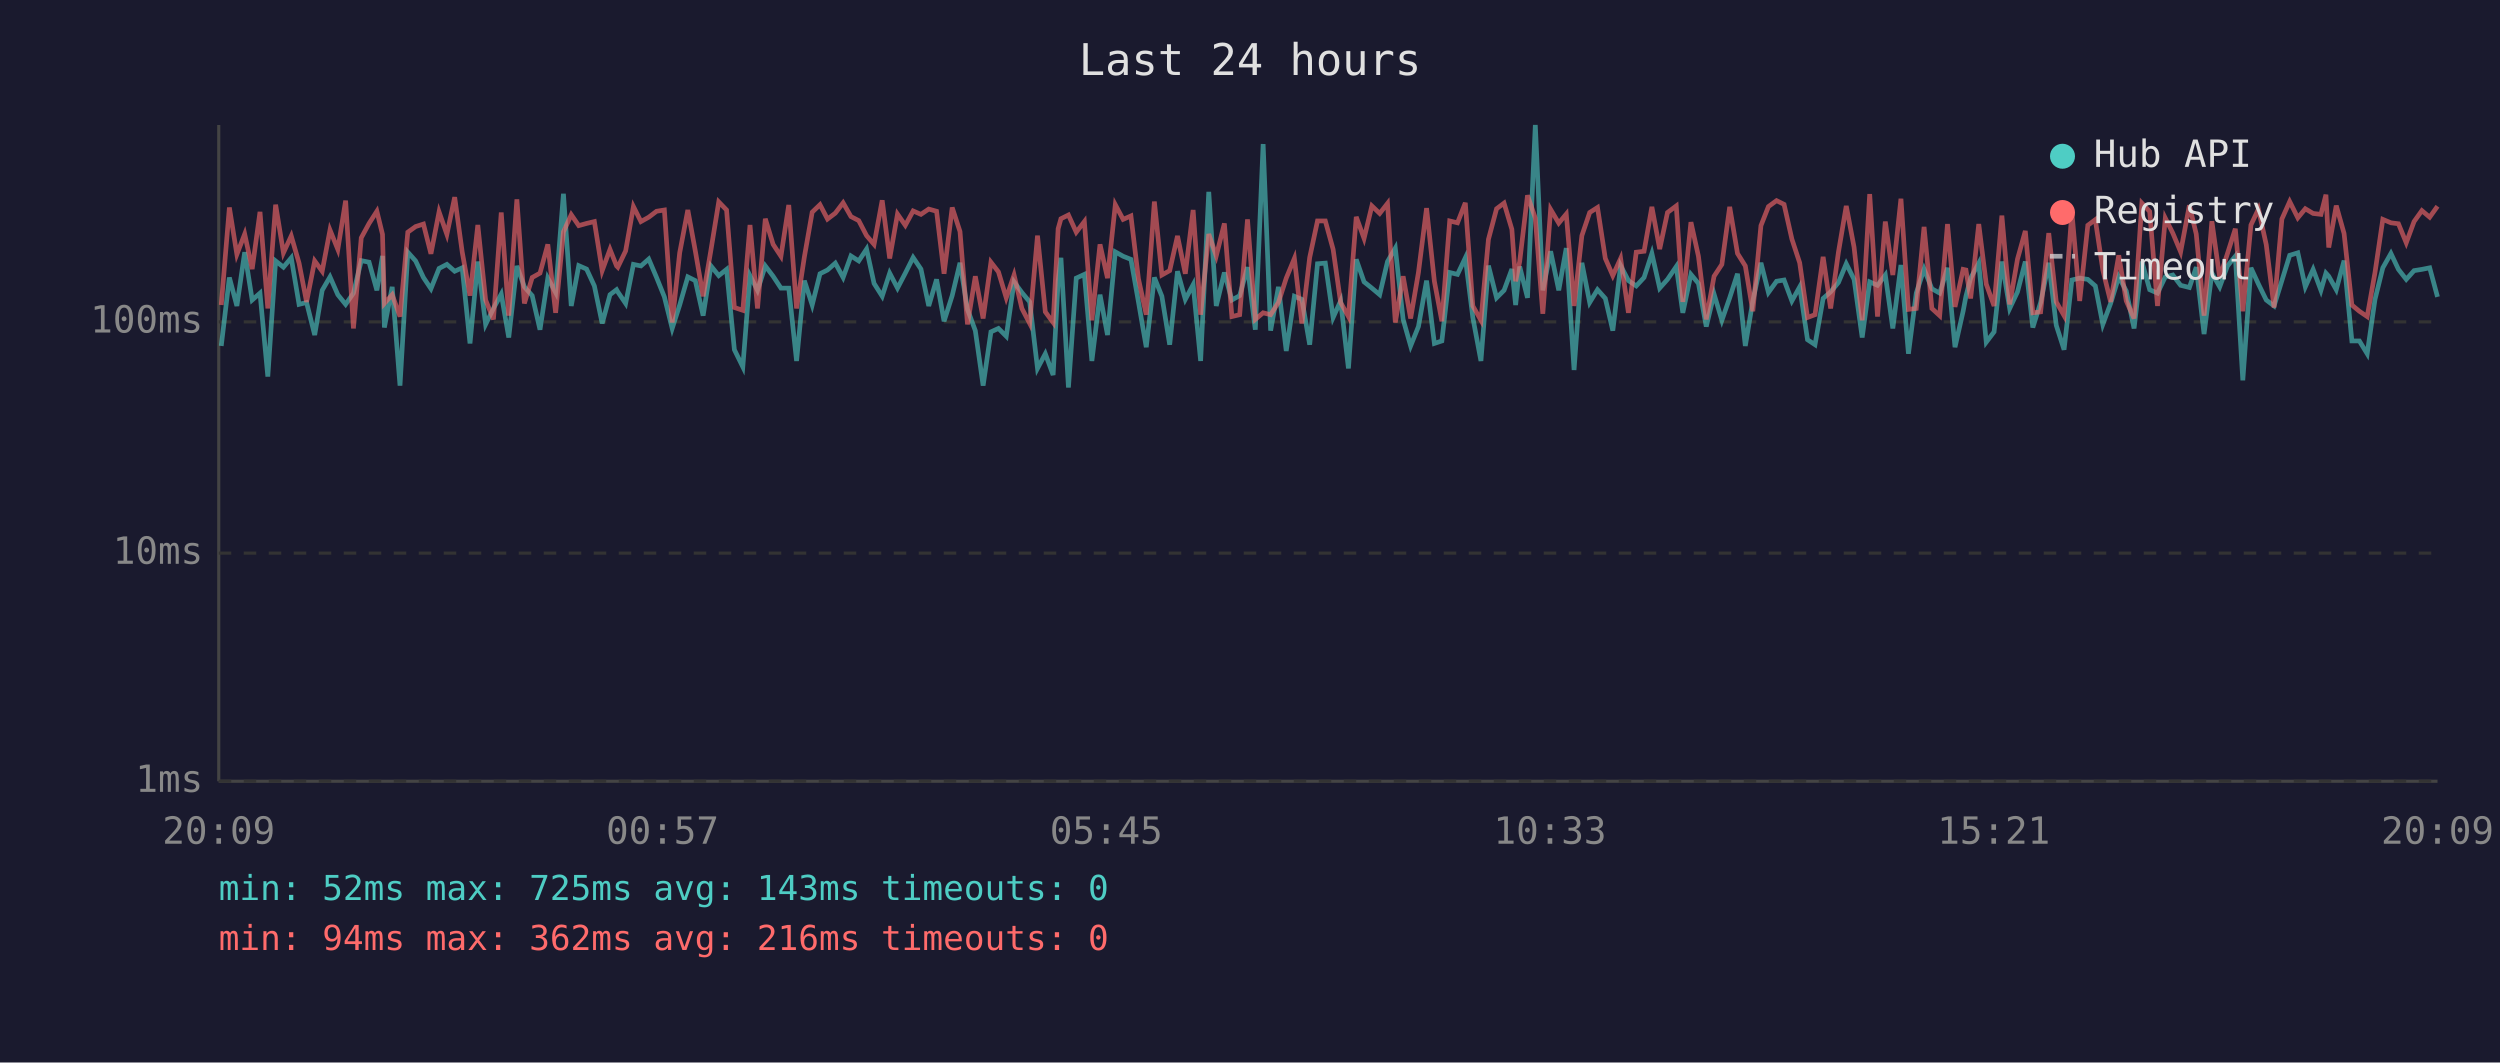
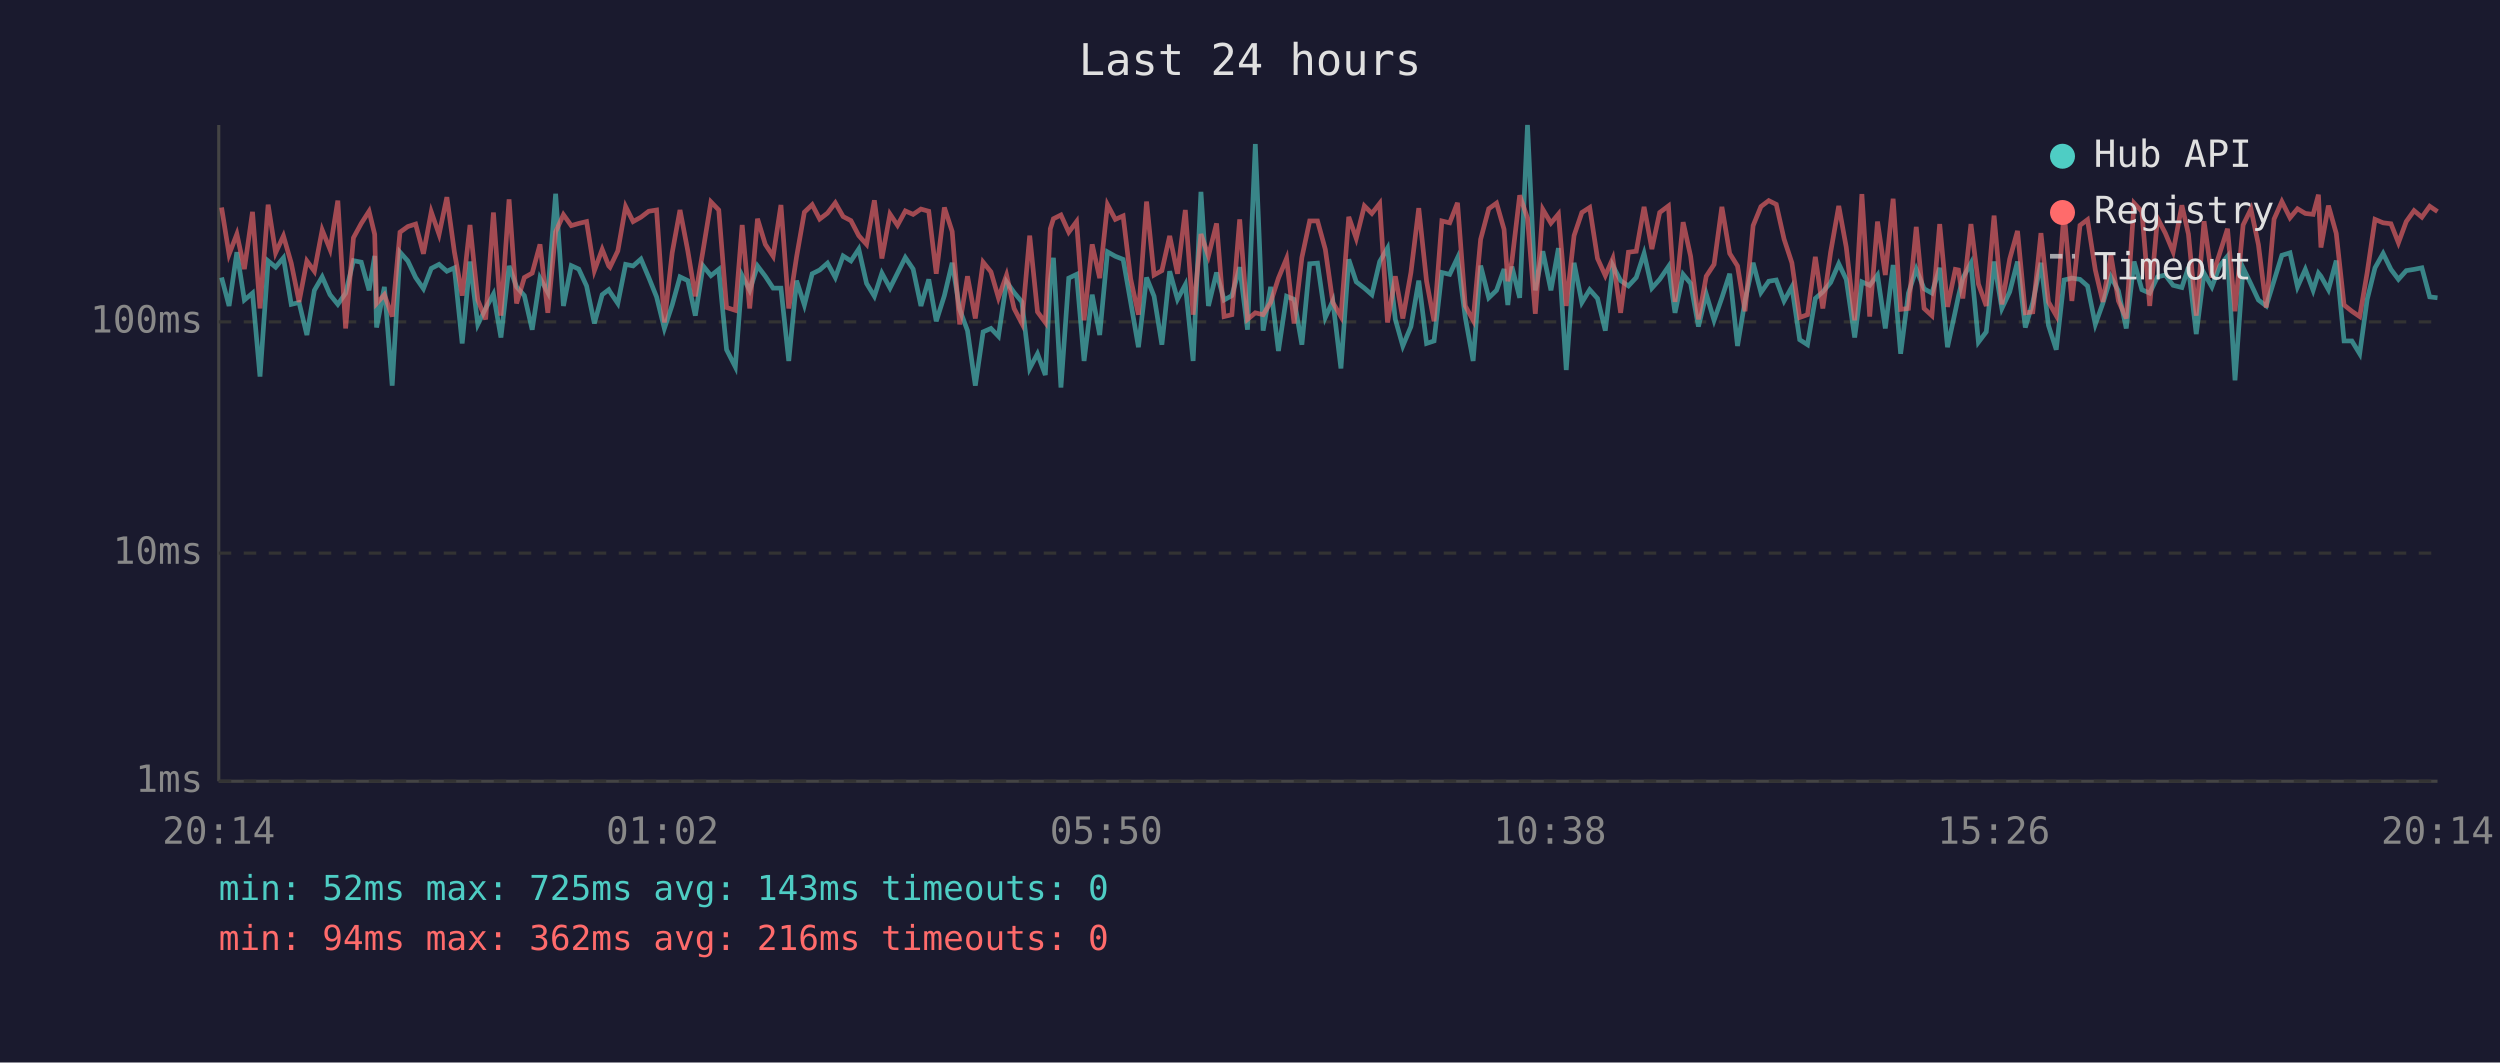
<svg xmlns="http://www.w3.org/2000/svg" viewBox="0 0 800 340" font-family="monospace" font-size="12">
  <rect width="800" height="340" fill="#1a1a2e" />
  <text x="400" y="24" fill="#e0e0e0" font-size="14" text-anchor="middle">Last 24 hours</text>
  <line x1="70" y1="40" x2="70" y2="250" stroke="#444" stroke-width="1" />
  <line x1="70" y1="250" x2="780" y2="250" stroke="#444" stroke-width="1" />
  <line x1="70" y1="250" x2="780" y2="250" stroke="#333" stroke-width="1" stroke-dasharray="4" />
  <text x="65" y="250" fill="#888" text-anchor="end" dominant-baseline="middle">1ms</text>
  <line x1="70" y1="177" x2="780" y2="177" stroke="#333" stroke-width="1" stroke-dasharray="4" />
  <text x="65" y="177" fill="#888" text-anchor="end" dominant-baseline="middle">10ms</text>
  <line x1="70" y1="103" x2="780" y2="103" stroke="#333" stroke-width="1" stroke-dasharray="4" />
  <text x="65" y="103" fill="#888" text-anchor="end" dominant-baseline="middle">100ms</text>
-   <text x="70" y="270" fill="#888" text-anchor="middle">20:09</text>
-   <text x="212" y="270" fill="#888" text-anchor="middle">00:57</text>
-   <text x="354" y="270" fill="#888" text-anchor="middle">05:45</text>
-   <text x="496" y="270" fill="#888" text-anchor="middle">10:33</text>
-   <text x="638" y="270" fill="#888" text-anchor="middle">15:21</text>
-   <text x="780" y="270" fill="#888" text-anchor="middle">20:09</text>
-   <polyline points="70.8,110.7 73.4,88.8 75.8,97.9 78.3,80.7 80.7,96.0 83.2,93.8 85.7,120.5 88.2,83.5 90.7,85.5 93.2,82.5 95.7,97.4 98.1,96.8 100.7,107.2 103.1,92.9 105.6,88.6 108.1,94.3 110.6,97.4 113.1,93.8 115.6,83.4 118.1,83.9 120.6,92.9 122.4,81.9 123.0,104.8 125.5,91.8 128.0,123.4 130.5,80.7 133.0,83.5 135.5,88.8 137.9,92.4 140.5,85.9 143.0,84.6 145.5,86.8 147.9,85.7 150.4,109.9 152.9,83.7 155.4,103.8 157.9,98.7 160.4,94.1 162.8,108.0 165.4,85.1 167.8,91.8 170.3,94.6 172.8,105.5 175.3,89.0 177.8,93.6 180.3,62.0 182.8,97.9 185.2,85.0 187.7,86.1 190.2,91.5 192.7,103.5 195.2,94.3 197.3,92.7 197.7,93.4 200.2,97.1 202.7,84.6 205.1,85.1 207.6,82.9 210.1,88.8 212.6,95.0 215.1,105.1 217.5,97.6 220.1,88.6 222.5,89.8 225.0,101.0 227.5,85.1 230.0,88.2 232.5,86.2 235.0,111.9 237.7,117.4 240.0,88.2 242.4,92.9 244.9,85.1 247.4,88.4 249.9,92.2 252.4,92.2 254.9,115.5 257.4,89.8 259.9,97.6 262.4,87.6 264.8,86.4 267.3,84.2 269.8,88.8 272.3,81.9 274.8,83.5 277.3,79.7 279.7,90.7 282.3,94.8 284.7,87.4 287.2,92.2 289.7,87.4 292.2,82.4 294.7,86.1 297.2,97.9 299.7,89.4 302.1,102.8 304.7,94.6 307.2,84.1 309.6,99.0 312.1,105.8 314.6,123.4 317.1,106.2 319.5,105.1 322.0,107.6 324.5,90.2 327.0,93.6 329.5,96.6 332.0,117.9 334.5,113.2 337.0,120.0 338.6,90.0 339.5,82.5 341.9,124.0 344.4,89.0 347.0,87.8 349.4,115.5 352.0,94.3 354.4,107.2 356.9,80.6 359.4,82.0 361.9,83.0 364.3,96.6 366.8,111.1 369.4,88.8 371.8,94.8 374.3,110.3 376.8,86.8 379.3,95.8 381.8,91.1 384.2,115.5 386.8,61.4 389.2,97.9 391.8,87.2 394.2,96.0 396.7,94.6 399.2,85.5 401.7,105.5 404.2,46.1 406.6,105.8 409.1,91.8 411.6,112.3 414.2,94.8 416.6,95.8 419.1,110.3 421.6,84.4 424.1,84.2 426.6,101.6 429.0,96.3 431.5,117.9 434.0,83.0 436.5,90.2 439.0,92.2 441.5,94.3 444.0,83.7 446.5,79.4 449.0,102.2 451.4,110.7 453.9,104.5 456.5,89.8 459.0,109.9 461.4,109.1 463.9,87.2 466.4,87.8 468.9,82.5 471.3,101.6 473.9,115.5 476.3,85.0 478.9,95.3 481.3,92.9 483.8,86.1 485.0,97.6 486.3,85.3 488.8,95.3 491.3,40.0 493.7,92.9 496.2,80.4 498.8,92.9 501.2,79.4 503.7,118.4 506.2,84.1 508.7,96.8 511.2,92.7 513.7,95.5 516.1,105.8 518.6,85.0 521.1,89.8 523.6,91.5 526.1,88.8 528.6,81.1 531.1,92.2 533.6,89.4 536.4,85.3 538.5,100.1 541.1,87.8 543.5,90.7 546.0,104.5 548.5,94.1 551.0,102.5 553.5,95.3 556.0,87.6 558.5,110.7 560.9,96.3 563.5,84.1 565.9,93.6 568.5,90.0 570.9,89.6 573.4,96.3 575.9,91.8 578.4,108.7 580.8,110.3 583.4,95.5 585.8,93.4 588.3,90.4 590.8,84.4 593.3,89.4 595.9,108.0 598.3,90.2 600.8,91.3 603.3,88.0 605.7,105.1 608.3,84.8 610.7,113.2 613.2,93.8 615.7,86.1 618.2,92.4 620.7,93.8 623.2,85.7 625.6,111.1 628.2,99.6 629.1,94.8 630.6,89.0 633.2,84.2 635.6,109.5 638.1,106.2 640.6,83.7 643.1,98.7 645.6,93.4 648.1,83.7 650.5,104.8 653.0,96.8 655.6,84.1 658.0,104.1 660.5,111.9 663.0,89.6 665.5,89.0 668.1,89.4 670.5,91.5 672.9,103.8 675.4,97.1 678.0,88.6 680.4,93.1 682.9,105.1 685.4,83.7 687.9,92.7 690.4,93.8 692.9,88.6 695.3,88.0 697.8,91.3 700.6,92.0 702.8,85.5 705.3,106.9 707.8,87.4 710.3,91.8 712.8,85.1 715.3,82.0 717.7,121.7 720.3,85.7 722.7,90.9 725.2,96.0 727.7,97.9 730.2,89.8 732.7,81.7 735.3,80.9 737.7,91.8 740.2,86.2 742.7,92.9 744.3,87.4 745.2,88.4 747.6,92.7 750.1,83.4 752.6,109.1 755.0,109.1 757.5,113.2 760.0,95.8 762.5,85.7 765.1,81.1 767.5,86.2 770.0,89.4 772.5,86.6 775.0,86.2 777.5,85.7 780.0,95.0" fill="none" stroke="#4ecdc4" stroke-width="1.5" opacity="0.6" />
-   <polyline points="70.8,97.6 73.4,66.4 75.8,81.4 78.3,74.9 80.7,86.1 83.2,67.8 85.7,98.7 88.2,65.5 90.7,80.9 93.2,75.5 95.7,84.2 98.1,96.6 100.7,83.5 103.1,86.8 105.6,73.6 108.1,79.8 110.6,64.2 113.1,105.1 115.6,76.1 118.1,71.5 120.6,67.6 122.4,75.0 123.0,97.1 125.5,94.3 128.0,101.3 130.5,74.3 133.0,72.5 135.5,71.7 137.9,81.2 140.5,67.8 143.0,75.0 145.5,63.1 147.9,80.6 150.4,94.6 152.9,72.0 155.4,96.0 157.9,102.2 160.4,68.0 162.8,101.0 165.4,63.8 167.8,97.1 170.3,88.8 172.8,87.4 175.3,78.2 177.8,100.1 180.3,74.2 182.8,68.7 185.2,72.2 187.7,71.5 190.2,70.9 192.7,86.6 195.2,79.8 197.3,85.1 197.7,85.5 200.2,80.3 202.7,66.1 205.1,70.9 207.6,69.5 210.1,67.6 212.6,67.2 215.1,103.2 217.5,80.9 220.1,67.2 222.5,80.3 225.0,94.8 227.5,80.0 230.0,64.6 232.5,67.2 235.0,98.4 237.7,99.3 240.0,72.0 242.4,98.7 244.9,70.0 247.4,78.2 249.9,82.0 252.4,65.6 254.9,98.7 257.4,82.2 259.9,67.9 262.4,65.5 264.8,70.1 267.3,68.2 269.8,64.9 272.3,69.3 274.8,70.6 277.3,75.4 279.7,78.2 282.3,64.1 284.7,82.7 287.2,68.5 289.7,72.1 292.2,67.5 294.7,68.6 297.2,66.9 299.7,67.6 302.1,87.6 304.7,66.4 307.2,74.1 309.6,103.8 312.1,88.4 314.6,101.9 317.1,83.9 319.5,87.0 322.0,95.3 324.5,88.0 327.0,98.7 329.5,103.5 332.0,75.4 334.5,99.8 337.0,103.2 338.6,73.2 339.5,70.0 341.9,68.8 344.4,74.3 347.0,70.9 349.4,102.5 352.0,78.2 354.4,89.0 356.9,65.5 359.4,70.2 361.9,69.1 364.3,89.2 366.8,100.7 369.4,64.5 371.8,88.0 374.3,86.6 376.8,75.5 379.3,87.6 381.8,67.2 384.2,100.7 386.8,74.9 389.2,81.9 391.8,71.5 394.2,101.3 396.7,100.7 399.2,70.2 401.7,102.2 404.2,100.1 406.6,100.7 409.1,96.8 411.6,89.0 414.2,82.7 416.6,103.5 419.1,82.4 421.6,70.7 424.1,70.7 426.6,79.8 429.0,96.8 431.5,101.3 434.0,69.4 436.5,76.3 439.0,65.9 441.5,68.3 444.0,65.1 446.5,103.2 449.0,88.4 451.4,101.9 453.9,87.2 456.5,66.6 459.0,90.0 461.4,102.8 463.9,70.7 466.4,71.3 468.9,64.9 471.3,97.9 473.9,102.5 476.3,76.6 478.9,66.8 481.3,65.0 483.8,73.4 485.0,90.0 486.3,83.7 488.8,62.5 491.3,69.8 493.7,100.4 496.2,67.0 498.8,71.4 501.2,68.5 503.7,97.9 506.2,75.4 508.7,68.0 511.2,66.4 513.7,82.7 516.1,88.2 518.6,82.7 521.1,100.1 523.6,80.7 526.1,80.4 528.6,66.2 531.1,79.7 533.6,68.0 536.4,65.9 538.5,96.6 541.1,71.1 543.5,82.0 546.0,102.2 548.5,88.4 551.0,84.6 553.5,66.2 556.0,81.1 558.5,85.1 560.9,99.6 563.5,72.2 565.9,66.1 568.5,64.2 570.9,65.4 573.4,76.5 575.9,84.1 578.4,101.6 580.8,100.7 583.4,82.2 585.8,98.7 588.3,80.7 590.8,65.9 593.3,79.1 595.9,102.5 598.3,62.1 600.8,101.3 603.3,70.9 605.7,88.0 608.3,63.6 610.7,99.0 613.2,98.7 615.7,72.6 618.2,98.7 620.7,101.0 623.2,71.7 625.6,98.2 628.2,86.2 629.1,86.4 630.6,95.5 633.2,71.7 635.6,90.9 638.1,97.9 640.6,69.0 643.1,97.4 645.6,82.9 648.1,73.9 650.5,100.1 653.0,99.8 655.6,74.6 658.0,96.6 660.5,101.0 663.0,67.8 665.5,96.3 668.1,72.1 670.5,70.3 672.9,86.4 675.4,96.6 678.0,81.7 680.4,96.3 682.9,101.9 685.4,65.0 687.9,67.7 690.4,97.9 692.9,69.8 695.3,74.6 697.8,80.6 700.6,65.7 702.8,74.9 705.3,101.0 707.8,70.8 710.3,88.8 712.8,81.1 715.3,73.2 717.7,99.6 720.3,72.0 722.7,66.9 725.2,78.3 727.7,98.4 730.2,70.1 732.7,64.5 735.3,69.7 737.7,66.8 740.2,68.3 742.7,68.6 744.3,62.3 745.2,79.2 747.6,65.8 750.1,74.7 752.6,97.6 755.0,99.6 757.5,101.3 760.0,87.2 762.5,70.2 765.1,71.3 767.5,71.6 770.0,77.7 772.5,70.9 775.0,67.4 777.5,69.5 780.0,66.0" fill="none" stroke="#ff6b6b" stroke-width="1.5" opacity="0.6" />
+   <text x="70" y="270" fill="#888" text-anchor="middle">20:14</text>
+   <text x="212" y="270" fill="#888" text-anchor="middle">01:02</text>
+   <text x="354" y="270" fill="#888" text-anchor="middle">05:50</text>
+   <text x="496" y="270" fill="#888" text-anchor="middle">10:38</text>
+   <text x="638" y="270" fill="#888" text-anchor="middle">15:26</text>
+   <text x="780" y="270" fill="#888" text-anchor="middle">20:14</text>
+   <polyline points="70.9,88.8 73.3,97.9 75.8,80.7 78.2,96.0 80.8,93.8 83.2,120.5 85.8,83.5 88.2,85.5 90.7,82.5 93.2,97.4 95.7,96.8 98.2,107.2 100.6,92.9 103.1,88.6 105.6,94.3 108.1,97.4 110.6,93.8 113.1,83.4 115.6,83.9 118.1,92.9 119.9,81.9 120.5,104.8 123.0,91.8 125.5,123.4 128.0,80.7 130.5,83.5 133.0,88.8 135.5,92.4 138.0,85.9 140.5,84.6 143.0,86.8 145.4,85.7 147.9,109.9 150.4,83.7 152.9,103.8 155.4,98.7 157.9,94.1 160.3,108.0 162.9,85.1 165.3,91.8 167.8,94.6 170.3,105.5 172.8,89.0 175.3,93.6 177.8,62.0 180.3,97.9 182.8,85.0 185.2,86.1 187.7,91.5 190.2,103.5 192.7,94.3 194.8,92.7 195.2,93.4 197.7,97.1 200.2,84.6 202.6,85.1 205.1,82.9 207.6,88.8 210.1,95.0 212.6,105.1 215.1,97.6 217.6,88.6 220.1,89.8 222.5,101.0 225.0,85.1 227.5,88.2 230.0,86.2 232.5,111.9 235.3,117.4 237.5,88.2 239.9,92.9 242.4,85.1 244.9,88.4 247.4,92.2 249.9,92.2 252.4,115.5 254.9,89.8 257.4,97.6 259.9,87.6 262.3,86.4 264.8,84.2 267.3,88.8 269.8,81.9 272.3,83.5 274.8,79.7 277.3,90.7 279.8,94.8 282.2,87.4 284.8,92.2 287.2,87.4 289.7,82.4 292.2,86.1 294.7,97.9 297.2,89.4 299.6,102.8 302.2,94.6 304.7,84.1 307.1,99.0 309.6,105.8 312.1,123.4 314.6,106.2 317.1,105.1 319.5,107.6 322.1,90.2 324.5,93.6 327.0,96.6 329.5,117.9 332.0,113.2 334.5,120.0 336.1,90.0 337.1,82.5 339.5,124.0 342.0,89.0 344.5,87.8 346.9,115.5 349.5,94.3 351.9,107.2 354.4,80.6 356.9,82.0 359.4,83.0 361.8,96.6 364.3,111.1 366.9,88.8 369.3,94.8 371.8,110.3 374.3,86.8 376.8,95.8 379.3,91.1 381.8,115.5 384.3,61.4 386.7,97.9 389.3,87.2 391.7,96.0 394.2,94.6 396.7,85.5 399.2,105.5 401.7,46.1 404.2,105.8 406.6,91.8 409.1,112.3 411.7,94.8 414.1,95.8 416.6,110.3 419.1,84.4 421.6,84.2 424.1,101.6 426.5,96.3 429.1,117.9 431.6,83.0 434.0,90.2 436.6,92.2 439.0,94.3 441.5,83.7 444.0,79.4 446.5,102.2 448.9,110.7 451.5,104.5 454.0,89.8 456.5,109.9 458.9,109.1 461.4,87.2 463.9,87.8 466.4,82.5 468.9,101.6 471.4,115.5 473.8,85.0 476.4,95.3 478.9,92.9 481.3,86.1 482.5,97.6 483.8,85.3 486.3,95.3 488.8,40.0 491.3,92.9 493.7,80.4 496.3,92.9 498.7,79.4 501.2,118.4 503.7,84.1 506.2,96.8 508.7,92.7 511.2,95.5 513.7,105.8 516.1,85.0 518.6,89.8 521.1,91.5 523.6,88.8 526.1,81.1 528.6,92.2 531.1,89.4 533.9,85.3 536.0,100.1 538.6,87.8 541.0,90.7 543.5,104.5 546.0,94.1 548.5,102.5 551.0,95.3 553.5,87.6 556.0,110.7 558.4,96.3 561.0,84.1 563.5,93.6 566.0,90.0 568.4,89.6 570.9,96.3 573.4,91.8 575.9,108.7 578.4,110.3 580.9,95.5 583.3,93.4 585.8,90.4 588.4,84.4 590.8,89.4 593.5,108.0 595.8,90.2 598.3,91.3 600.8,88.0 603.3,105.1 605.8,84.8 608.2,113.2 610.7,93.8 613.2,86.1 615.7,92.4 618.2,93.8 620.7,85.7 623.2,111.1 625.7,99.6 626.7,94.8 628.1,89.0 630.7,84.2 633.1,109.5 635.6,106.2 638.1,83.7 640.6,98.7 643.1,93.4 645.6,83.7 648.1,104.8 650.5,96.8 653.1,84.1 655.5,104.1 658.0,111.9 660.5,89.6 663.0,89.0 665.6,89.4 668.0,91.5 670.5,103.8 672.9,97.1 675.5,88.6 677.9,93.1 680.4,105.1 682.9,83.7 685.4,92.7 687.9,93.8 690.4,88.6 692.9,88.0 695.4,91.3 698.2,92.0 700.3,85.5 702.8,106.9 705.3,87.4 707.8,91.8 710.3,85.1 712.8,82.0 715.2,121.7 717.8,85.7 720.3,90.9 722.7,96.0 725.2,97.9 727.7,89.8 730.2,81.7 732.8,80.9 735.2,91.8 737.7,86.2 740.2,92.9 741.9,87.4 742.7,88.4 745.1,92.7 747.6,83.4 750.1,109.1 752.6,109.1 755.1,113.2 757.5,95.8 760.0,85.7 762.6,81.1 765.1,86.2 767.5,89.4 770.0,86.6 772.5,86.2 775.0,85.7 777.5,95.0 780.0,95.3" fill="none" stroke="#4ecdc4" stroke-width="1.5" opacity="0.6" />
+   <polyline points="70.9,66.4 73.3,81.4 75.8,74.9 78.2,86.1 80.8,67.8 83.2,98.7 85.8,65.5 88.2,80.9 90.7,75.5 93.2,84.2 95.7,96.6 98.2,83.5 100.6,86.8 103.1,73.6 105.6,79.8 108.1,64.2 110.6,105.1 113.1,76.1 115.6,71.5 118.1,67.6 119.9,75.0 120.5,97.1 123.0,94.3 125.5,101.3 128.0,74.3 130.5,72.5 133.0,71.7 135.5,81.2 138.0,67.8 140.5,75.0 143.0,63.1 145.4,80.6 147.9,94.6 150.4,72.0 152.9,96.0 155.4,102.2 157.9,68.0 160.3,101.0 162.9,63.8 165.3,97.1 167.8,88.8 170.3,87.4 172.8,78.2 175.3,100.1 177.8,74.2 180.3,68.7 182.8,72.2 185.2,71.5 187.7,70.9 190.2,86.6 192.7,79.8 194.8,85.1 195.2,85.5 197.7,80.3 200.2,66.1 202.6,70.9 205.1,69.5 207.6,67.6 210.1,67.2 212.6,103.2 215.1,80.9 217.6,67.2 220.1,80.3 222.5,94.8 225.0,80.0 227.5,64.6 230.0,67.2 232.5,98.4 235.3,99.3 237.5,72.0 239.9,98.7 242.4,70.0 244.9,78.2 247.4,82.0 249.9,65.6 252.4,98.7 254.9,82.2 257.4,67.9 259.9,65.5 262.3,70.1 264.8,68.2 267.3,64.9 269.8,69.3 272.3,70.6 274.8,75.4 277.3,78.2 279.8,64.1 282.2,82.7 284.8,68.5 287.2,72.1 289.7,67.5 292.2,68.6 294.7,66.9 297.2,67.6 299.6,87.6 302.2,66.4 304.7,74.1 307.1,103.8 309.6,88.4 312.1,101.9 314.6,83.9 317.1,87.0 319.5,95.3 322.1,88.0 324.5,98.7 327.0,103.5 329.5,75.4 332.0,99.8 334.5,103.2 336.1,73.2 337.1,70.0 339.5,68.8 342.0,74.3 344.5,70.9 346.9,102.5 349.5,78.2 351.9,89.0 354.4,65.5 356.9,70.2 359.4,69.1 361.8,89.2 364.3,100.7 366.9,64.5 369.3,88.0 371.8,86.6 374.3,75.5 376.8,87.6 379.3,67.2 381.8,100.7 384.3,74.9 386.7,81.9 389.3,71.5 391.7,101.3 394.2,100.7 396.7,70.2 399.2,102.2 401.7,100.1 404.2,100.7 406.6,96.8 409.1,89.0 411.7,82.7 414.1,103.5 416.6,82.4 419.1,70.7 421.6,70.7 424.1,79.8 426.5,96.8 429.1,101.3 431.6,69.4 434.0,76.3 436.6,65.9 439.0,68.3 441.5,65.1 444.0,103.2 446.5,88.4 448.9,101.9 451.5,87.2 454.0,66.6 456.5,90.0 458.9,102.8 461.4,70.7 463.9,71.3 466.4,64.9 468.9,97.9 471.4,102.5 473.8,76.6 476.4,66.8 478.9,65.0 481.3,73.4 482.5,90.0 483.8,83.7 486.3,62.5 488.8,69.8 491.3,100.4 493.7,67.0 496.3,71.4 498.7,68.5 501.2,97.9 503.7,75.4 506.2,68.0 508.7,66.4 511.2,82.7 513.7,88.2 516.1,82.7 518.6,100.1 521.1,80.7 523.6,80.4 526.1,66.2 528.6,79.7 531.1,68.0 533.9,65.9 536.0,96.6 538.6,71.1 541.0,82.0 543.5,102.2 546.0,88.4 548.5,84.6 551.0,66.2 553.5,81.1 556.0,85.1 558.4,99.6 561.0,72.2 563.5,66.1 566.0,64.2 568.4,65.4 570.9,76.5 573.4,84.1 575.9,101.6 578.4,100.7 580.9,82.2 583.3,98.7 585.8,80.7 588.4,65.9 590.8,79.1 593.5,102.5 595.8,62.1 598.3,101.3 600.8,70.9 603.3,88.0 605.8,63.6 608.2,99.0 610.7,98.7 613.2,72.6 615.7,98.7 618.2,101.0 620.7,71.7 623.2,98.2 625.7,86.2 626.7,86.4 628.1,95.5 630.7,71.7 633.1,90.9 635.6,97.9 638.1,69.0 640.6,97.4 643.1,82.9 645.6,73.9 648.1,100.1 650.5,99.8 653.1,74.6 655.5,96.6 658.0,101.0 660.5,67.8 663.0,96.3 665.6,72.1 668.0,70.3 670.5,86.4 672.9,96.6 675.5,81.7 677.9,96.3 680.4,101.9 682.9,65.0 685.4,67.7 687.9,97.9 690.4,69.8 692.9,74.6 695.4,80.6 698.2,65.7 700.3,74.9 702.8,101.0 705.3,70.8 707.8,88.8 710.3,81.1 712.8,73.2 715.2,99.6 717.8,72.0 720.3,66.9 722.7,78.3 725.2,98.4 727.7,70.1 730.2,64.5 732.8,69.7 735.2,66.8 737.7,68.3 740.2,68.6 741.9,62.3 742.7,79.2 745.1,65.8 747.6,74.7 750.1,97.6 752.6,99.6 755.1,101.3 757.5,87.2 760.0,70.2 762.6,71.3 765.1,71.6 767.5,77.7 770.0,70.9 772.5,67.4 775.0,69.5 777.5,66.0 780.0,67.7" fill="none" stroke="#ff6b6b" stroke-width="1.5" opacity="0.6" />
  <circle cx="660" cy="50" r="4" fill="#4ecdc4" />
  <text x="670" y="50" fill="#e0e0e0" dominant-baseline="middle">Hub API</text>
  <circle cx="660" cy="68" r="4" fill="#ff6b6b" />
  <text x="670" y="68" fill="#e0e0e0" dominant-baseline="middle">Registry</text>
  <line x1="656" y1="82" x2="664" y2="82" stroke="#e0e0e0" stroke-width="1.5" stroke-dasharray="4,3" opacity="0.7" />
  <text x="670" y="86" fill="#e0e0e0" dominant-baseline="middle">Timeout</text>
  <text x="70" y="288" fill="#4ecdc4" font-size="11">min: 52ms  max: 725ms  avg: 143ms  timeouts: 0</text>
  <text x="70" y="304" fill="#ff6b6b" font-size="11">min: 94ms  max: 362ms  avg: 216ms  timeouts: 0</text>
</svg>
